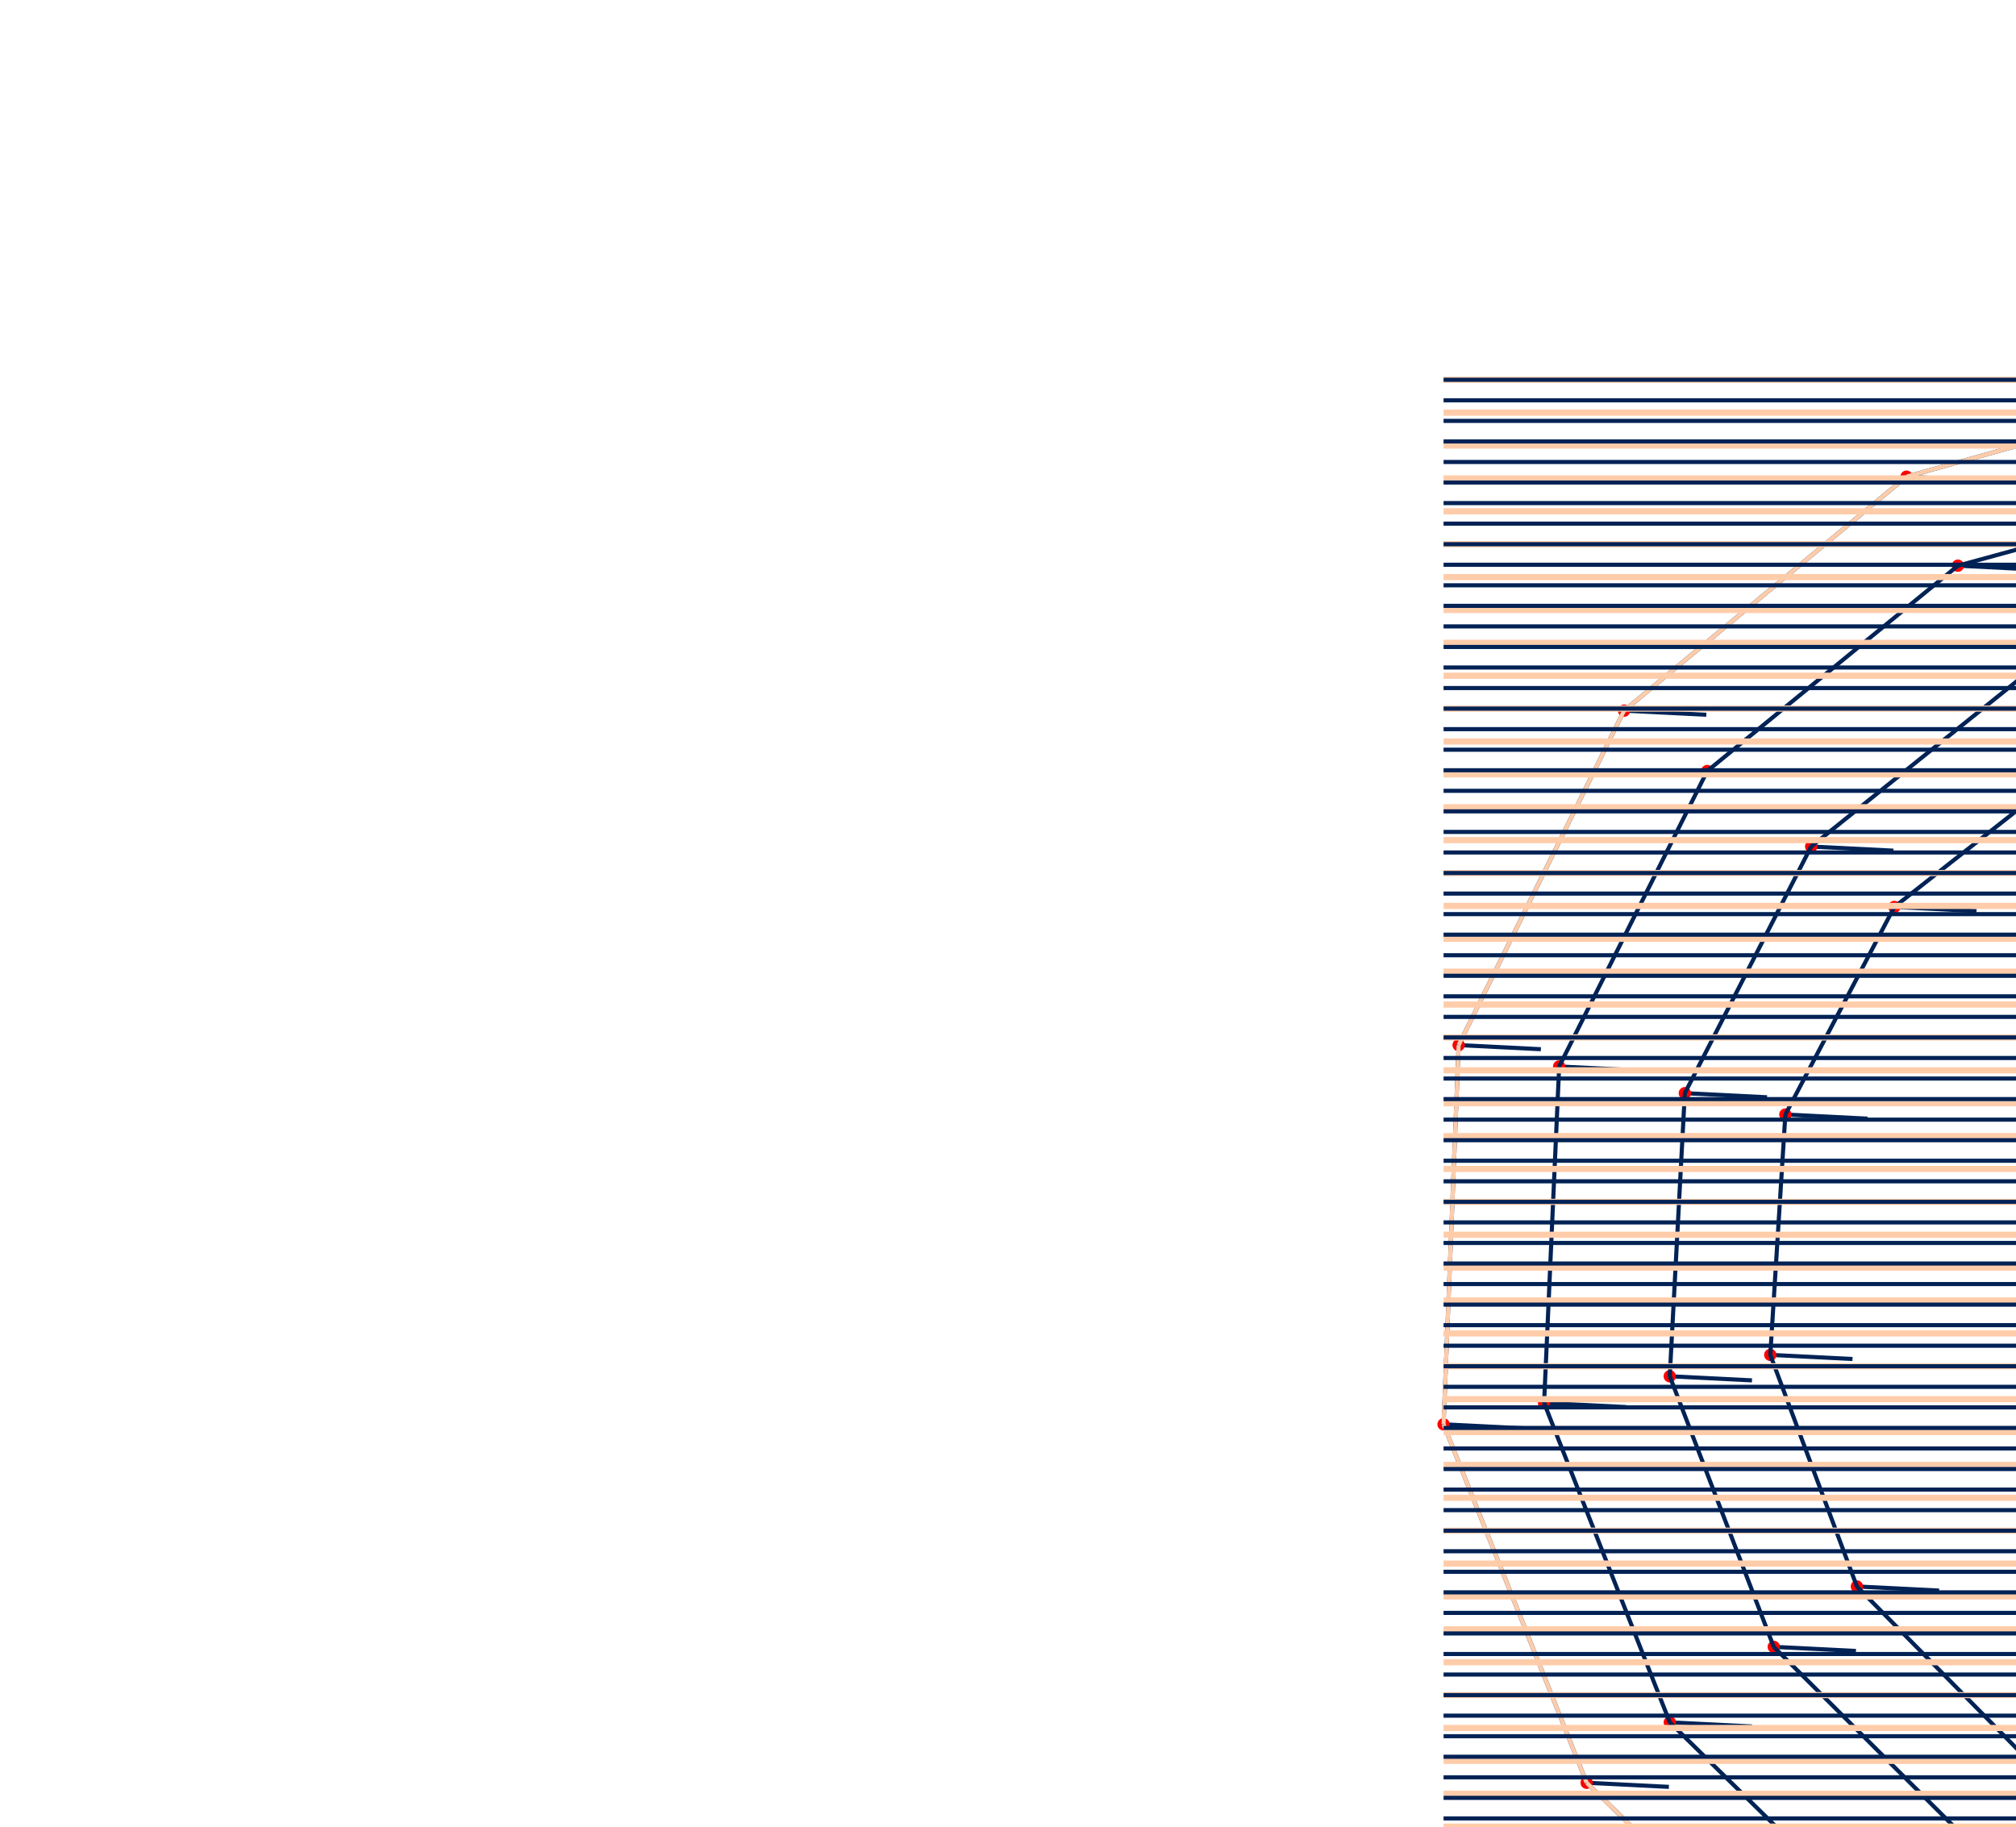
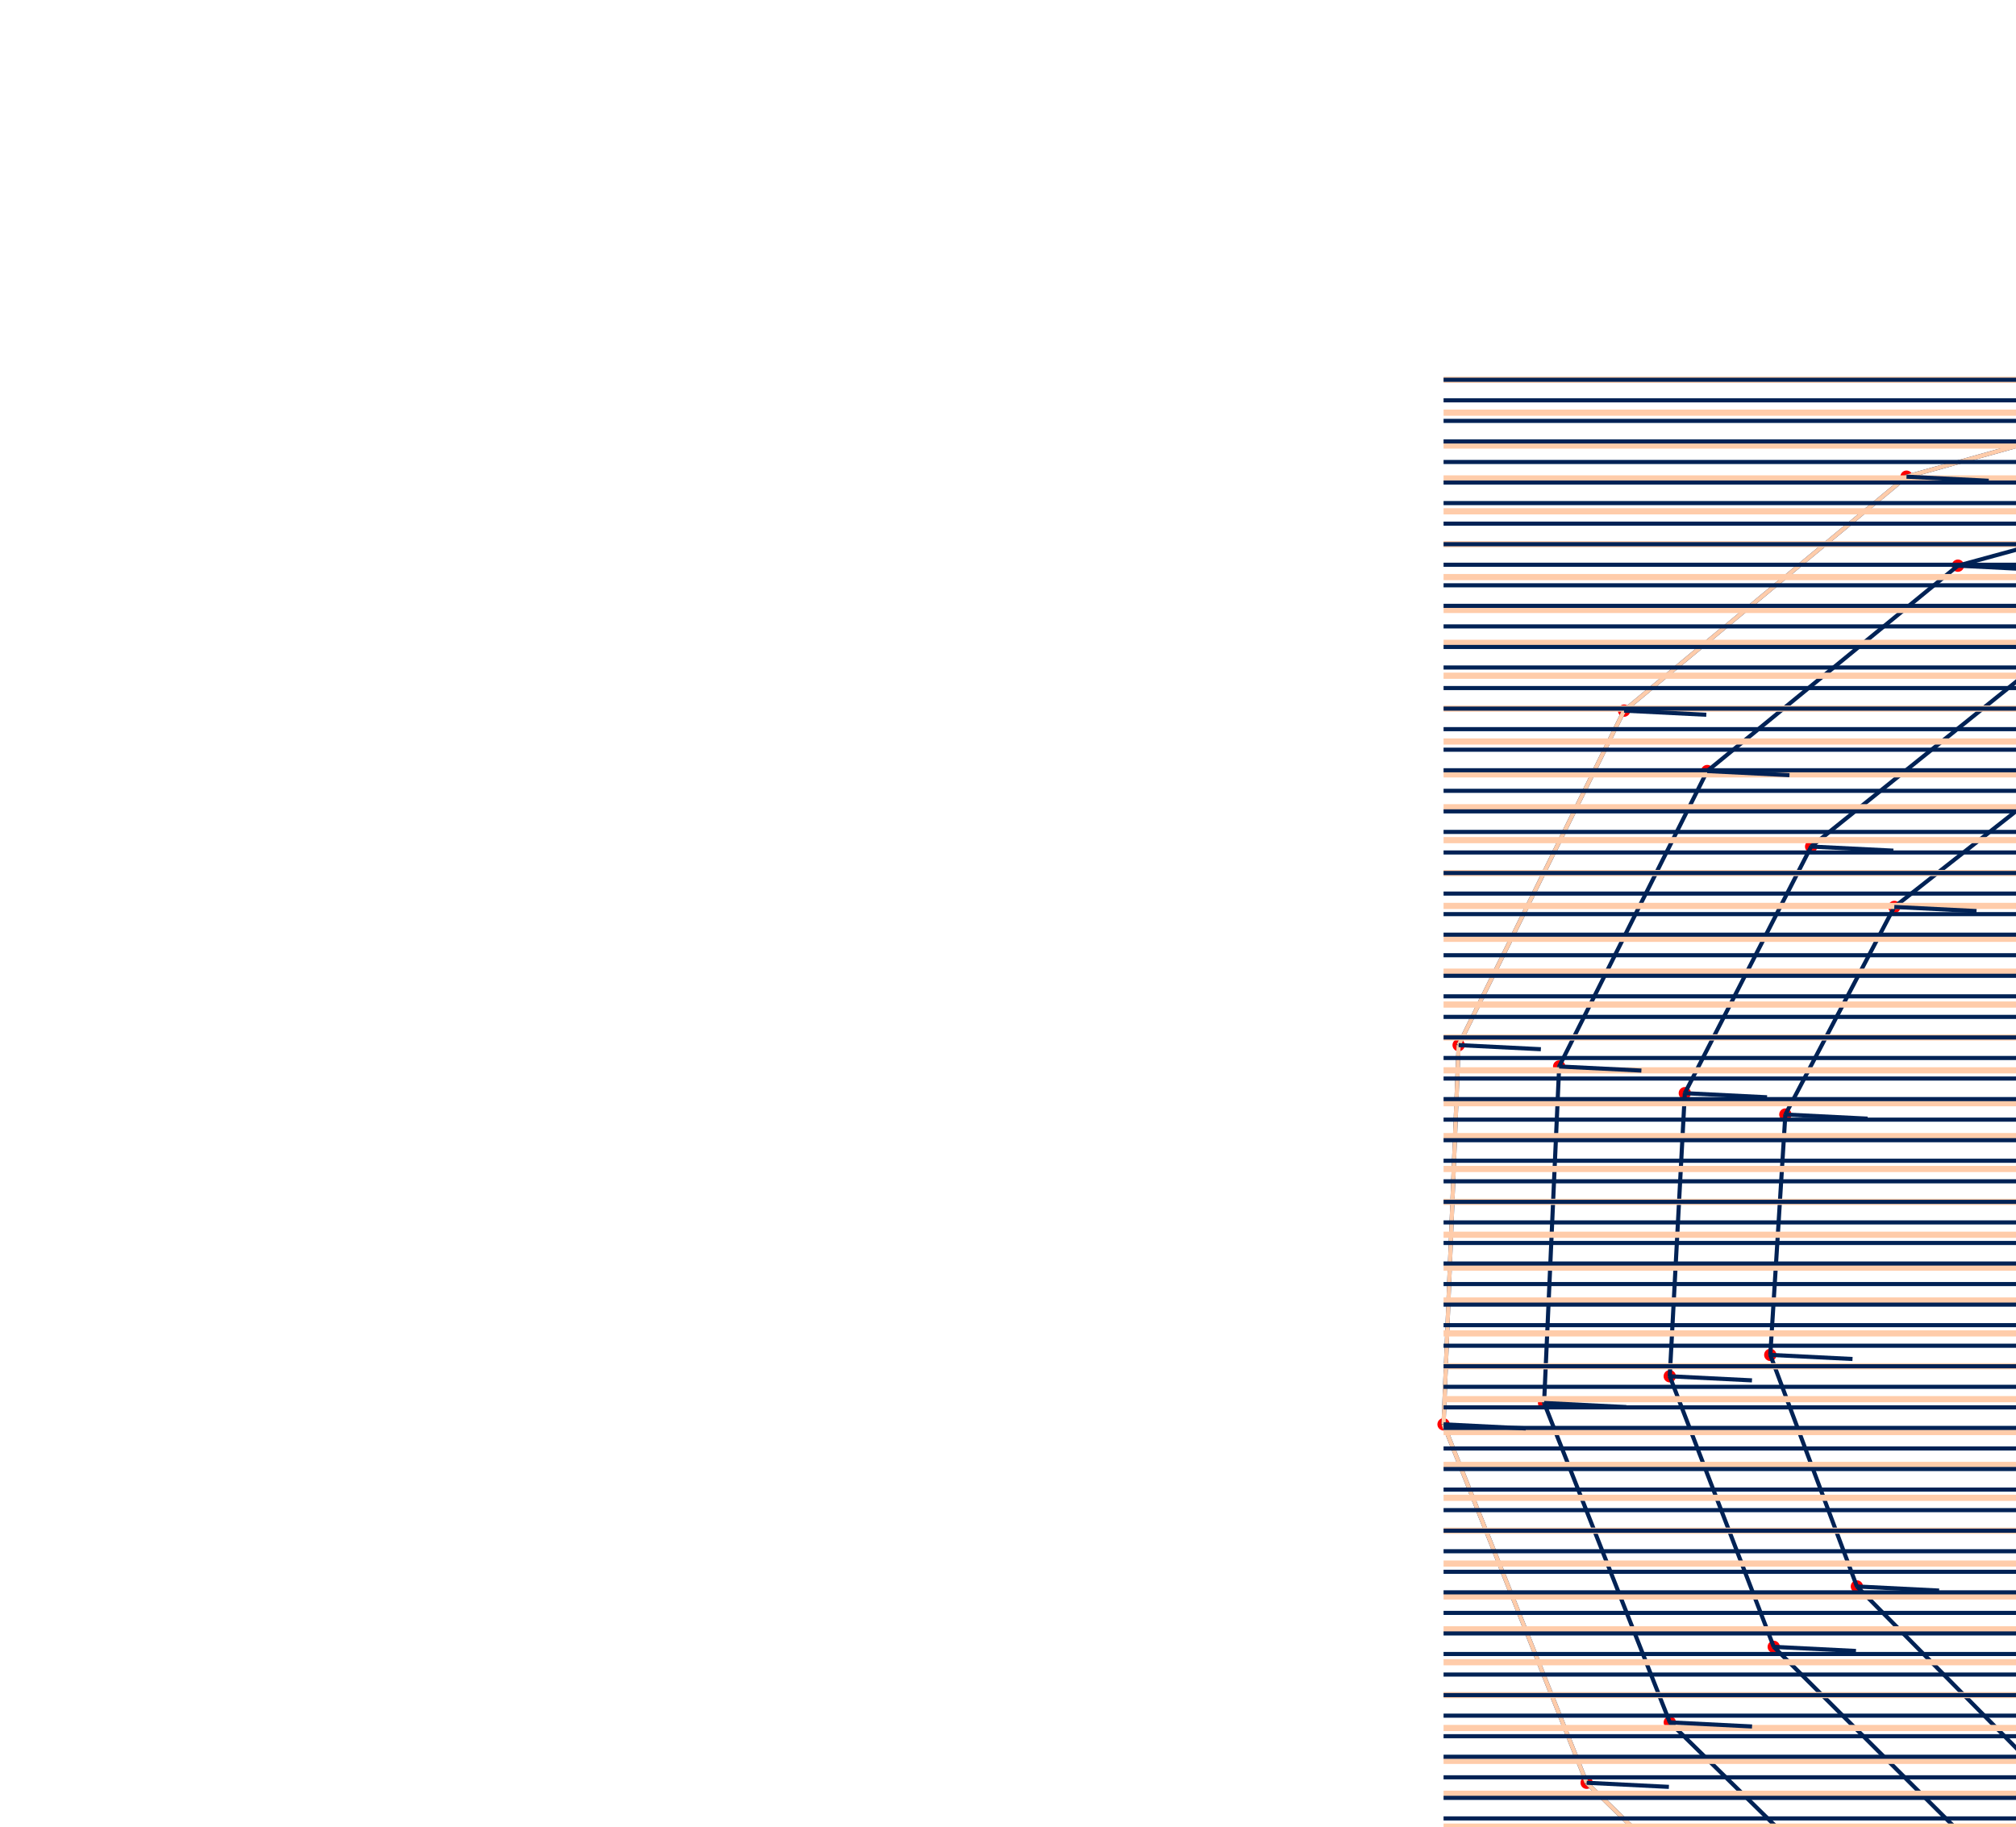
<svg xmlns="http://www.w3.org/2000/svg">
-   <line id="50" x1="820" y1="300" x2="840" y2="301" stroke="#002255" />
-   <line id="51" x1="794.961" y1="400.159" x2="814.961" y2="401.159" stroke="#002255" />
-   <line id="52" x1="732.264" y1="480.213" x2="752.264" y2="481.213" stroke="#002255" />
-   <line id="53" x1="643.778" y1="527.065" x2="663.778" y2="528.065" stroke="#002255" />
-   <line id="54" x1="545.436" y1="533.713" x2="565.436" y2="534.713" stroke="#002255" />
-   <line id="55" x1="454.375" y1="500.268" x2="474.375" y2="501.268" stroke="#002255" />
-   <line id="56" x1="385.949" y1="433.721" x2="405.949" y2="434.721" stroke="#002255" />
-   <line id="57" x1="351.139" y1="346.52" x2="371.139" y2="347.52" stroke="#002255" />
-   <line id="58" x1="354.808" y1="254.259" x2="374.808" y2="255.259" stroke="#002255" />
-   <line id="59" x1="395.05" y1="172.891" x2="415.05" y2="173.891" stroke="#002255" />
-   <line id="60" x1="463.75" y1="115.97" x2="483.75" y2="116.97" stroke="#002255" />
-   <line id="61" x1="548.18" y1="92.394" x2="568.18" y2="93.394" stroke="#002255" />
-   <line id="62" x1="633.348" y1="105.033" x2="653.348" y2="106.033" stroke="#002255" />
-   <line id="63" x1="704.663" y1="150.442" x2="724.663" y2="151.442" stroke="#002255" />
-   <line id="64" x1="750.425" y1="219.67" x2="770.425" y2="220.67" stroke="#002255" />
-   <line id="65" x1="763.75" y1="300" x2="783.75" y2="301" stroke="#002255" />
-   <line id="66" x1="743.574" y1="377.28" x2="763.574" y2="378.28" stroke="#002255" />
-   <line id="67" x1="694.626" y1="438.411" x2="714.626" y2="439.411" stroke="#002255" />
-   <line id="68" x1="626.396" y1="473.568" x2="646.396" y2="474.568" stroke="#002255" />
-   <line id="69" x1="551.316" y1="477.771" x2="571.316" y2="478.771" stroke="#002255" />
-   <line id="70" x1="482.5" y1="451.554" x2="502.5" y2="452.554" stroke="#002255" />
-   <line id="71" x1="431.456" y1="400.658" x2="451.456" y2="401.658" stroke="#002255" />
-   <line id="72" x1="406.16" y1="334.825" x2="426.16" y2="335.825" stroke="#002255" />
-   <line id="73" x1="409.828" y1="265.954" x2="429.828" y2="266.954" stroke="#002255" />
-   <line id="74" x1="440.557" y1="205.954" x2="460.557" y2="206.954" stroke="#002255" />
-   <line id="75" x1="491.875" y1="164.684" x2="511.875" y2="165.684" stroke="#002255" />
-   <line id="76" x1="554.059" y1="148.335" x2="574.059" y2="149.335" stroke="#002255" />
-   <line id="77" x1="615.966" y1="158.53" x2="635.966" y2="159.53" stroke="#002255" />
-   <line id="78" x1="667.024" y1="192.244" x2="687.024" y2="193.244" stroke="#002255" />
-   <line id="79" x1="699.038" y1="242.548" x2="719.038" y2="243.548" stroke="#002255" />
-   <line id="80" x1="676.2" y1="252.717" x2="696.2" y2="253.717" stroke="#002255" />
-   <line id="81" x1="650.296" y1="210.823" x2="670.296" y2="211.823" stroke="#002255" />
-   <line id="82" x1="608.241" y1="182.307" x2="628.241" y2="183.307" stroke="#002255" />
-   <line id="83" x1="556.673" y1="173.198" x2="576.673" y2="174.198" stroke="#002255" />
-   <line id="84" x1="504.375" y1="186.334" x2="524.375" y2="187.334" stroke="#002255" />
-   <line id="85" x1="460.783" y1="220.649" x2="480.783" y2="221.649" stroke="#002255" />
-   <line id="86" x1="434.282" y1="271.152" x2="454.282" y2="272.152" stroke="#002255" />
-   <line id="87" x1="430.614" y1="329.627" x2="450.614" y2="330.627" stroke="#002255" />
-   <line id="88" x1="451.681" y1="385.964" x2="471.681" y2="386.964" stroke="#002255" />
-   <line id="89" x1="495" y1="429.904" x2="515" y2="430.904" stroke="#002255" />
-   <line id="90" x1="553.929" y1="452.908" x2="573.929" y2="453.908" stroke="#002255" />
-   <line id="91" x1="618.67" y1="449.791" x2="638.67" y2="450.791" stroke="#002255" />
-   <line id="92" x1="677.897" y1="419.832" x2="697.897" y2="420.832" stroke="#002255" />
-   <line id="93" x1="720.735" y1="367.112" x2="740.735" y2="368.112" stroke="#002255" />
-   <line id="94" x1="738.75" y1="300" x2="758.75" y2="301" stroke="#002255" />
-   <line id="95" x1="727.587" y1="229.838" x2="747.587" y2="230.838" stroke="#002255" />
-   <line id="96" x1="687.934" y1="169.021" x2="707.934" y2="170.021" stroke="#002255" />
-   <line id="97" x1="625.623" y1="128.81" x2="645.623" y2="129.81" stroke="#002255" />
-   <line id="98" x1="550.793" y1="117.257" x2="570.793" y2="118.257" stroke="#002255" />
-   <line id="99" x1="476.25" y1="137.62" x2="496.25" y2="138.62" stroke="#002255" />
-   <line id="100" x1="415.276" y1="187.586" x2="435.276" y2="188.586" stroke="#002255" />
-   <line id="101" x1="379.261" y1="259.457" x2="399.261" y2="260.457" stroke="#002255" />
-   <line id="102" x1="375.593" y1="341.322" x2="395.593" y2="342.322" stroke="#002255" />
-   <line id="103" x1="406.174" y1="419.027" x2="426.174" y2="420.027" stroke="#002255" />
-   <line id="104" x1="466.875" y1="478.618" x2="486.875" y2="479.618" stroke="#002255" />
-   <line id="105" x1="548.049" y1="508.85" x2="568.049" y2="509.85" stroke="#002255" />
-   <line id="106" x1="636.052" y1="503.288" x2="656.052" y2="504.288" stroke="#002255" />
-   <line id="107" x1="715.536" y1="461.634" x2="735.536" y2="462.634" stroke="#002255" />
-   <line id="108" x1="772.122" y1="389.99" x2="792.122" y2="390.99" stroke="#002255" />
-   <line id="109" x1="795" y1="300" x2="815" y2="301" stroke="#002255" />
  <circle cx="820" cy="300" r="1" stroke="red" fill="black" fill-opacity="75%" />
  <circle cx="794.961" cy="400.159" r="1" stroke="red" fill="black" fill-opacity="75%" />
  <circle cx="732.264" cy="480.213" r="1" stroke="red" fill="black" fill-opacity="75%" />
  <circle cx="643.778" cy="527.065" r="1" stroke="red" fill="black" fill-opacity="75%" />
  <circle cx="545.436" cy="533.713" r="1" stroke="red" fill="black" fill-opacity="75%" />
  <circle cx="454.375" cy="500.268" r="1" stroke="red" fill="black" fill-opacity="75%" />
  <circle cx="385.949" cy="433.721" r="1" stroke="red" fill="black" fill-opacity="75%" />
  <circle cx="351.139" cy="346.52" r="1" stroke="red" fill="black" fill-opacity="75%" />
  <circle cx="354.808" cy="254.259" r="1" stroke="red" fill="black" fill-opacity="75%" />
  <circle cx="395.05" cy="172.891" r="1" stroke="red" fill="black" fill-opacity="75%" />
  <circle cx="463.75" cy="115.97" r="1" stroke="red" fill="black" fill-opacity="75%" />
  <circle cx="548.18" cy="92.394" r="1" stroke="red" fill="black" fill-opacity="75%" />
  <circle cx="633.348" cy="105.033" r="1" stroke="red" fill="black" fill-opacity="75%" />
  <circle cx="704.663" cy="150.442" r="1" stroke="red" fill="black" fill-opacity="75%" />
  <circle cx="750.425" cy="219.67" r="1" stroke="red" fill="black" fill-opacity="75%" />
  <circle cx="763.75" cy="300" r="1" stroke="red" fill="black" fill-opacity="75%" />
  <circle cx="743.574" cy="377.28" r="1" stroke="red" fill="black" fill-opacity="75%" />
  <circle cx="694.626" cy="438.411" r="1" stroke="red" fill="black" fill-opacity="75%" />
  <circle cx="626.396" cy="473.568" r="1" stroke="red" fill="black" fill-opacity="75%" />
  <circle cx="551.316" cy="477.771" r="1" stroke="red" fill="black" fill-opacity="75%" />
  <circle cx="482.5" cy="451.554" r="1" stroke="red" fill="black" fill-opacity="75%" />
  <circle cx="431.456" cy="400.658" r="1" stroke="red" fill="black" fill-opacity="75%" />
  <circle cx="406.16" cy="334.825" r="1" stroke="red" fill="black" fill-opacity="75%" />
  <circle cx="409.828" cy="265.954" r="1" stroke="red" fill="black" fill-opacity="75%" />
  <circle cx="440.557" cy="205.954" r="1" stroke="red" fill="black" fill-opacity="75%" />
  <circle cx="491.875" cy="164.684" r="1" stroke="red" fill="black" fill-opacity="75%" />
  <circle cx="554.059" cy="148.335" r="1" stroke="red" fill="black" fill-opacity="75%" />
  <circle cx="615.966" cy="158.53" r="1" stroke="red" fill="black" fill-opacity="75%" />
  <circle cx="667.024" cy="192.244" r="1" stroke="red" fill="black" fill-opacity="75%" />
  <circle cx="699.038" cy="242.548" r="1" stroke="red" fill="black" fill-opacity="75%" />
  <circle cx="676.2" cy="252.717" r="1" stroke="red" fill="black" fill-opacity="75%" />
  <circle cx="650.296" cy="210.823" r="1" stroke="red" fill="black" fill-opacity="75%" />
  <circle cx="608.241" cy="182.307" r="1" stroke="red" fill="black" fill-opacity="75%" />
  <circle cx="556.673" cy="173.198" r="1" stroke="red" fill="black" fill-opacity="75%" />
  <circle cx="504.375" cy="186.334" r="1" stroke="red" fill="black" fill-opacity="75%" />
  <circle cx="460.783" cy="220.649" r="1" stroke="red" fill="black" fill-opacity="75%" />
  <circle cx="434.282" cy="271.152" r="1" stroke="red" fill="black" fill-opacity="75%" />
  <circle cx="430.614" cy="329.627" r="1" stroke="red" fill="black" fill-opacity="75%" />
  <circle cx="451.681" cy="385.964" r="1" stroke="red" fill="black" fill-opacity="75%" />
  <circle cx="495" cy="429.904" r="1" stroke="red" fill="black" fill-opacity="75%" />
  <circle cx="553.929" cy="452.908" r="1" stroke="red" fill="black" fill-opacity="75%" />
  <circle cx="618.67" cy="449.791" r="1" stroke="red" fill="black" fill-opacity="75%" />
  <circle cx="677.897" cy="419.832" r="1" stroke="red" fill="black" fill-opacity="75%" />
  <circle cx="720.735" cy="367.112" r="1" stroke="red" fill="black" fill-opacity="75%" />
  <circle cx="738.75" cy="300" r="1" stroke="red" fill="black" fill-opacity="75%" />
  <circle cx="727.587" cy="229.838" r="1" stroke="red" fill="black" fill-opacity="75%" />
  <circle cx="687.934" cy="169.021" r="1" stroke="red" fill="black" fill-opacity="75%" />
  <circle cx="625.623" cy="128.81" r="1" stroke="red" fill="black" fill-opacity="75%" />
  <circle cx="550.793" cy="117.257" r="1" stroke="red" fill="black" fill-opacity="75%" />
  <circle cx="476.25" cy="137.62" r="1" stroke="red" fill="black" fill-opacity="75%" />
  <circle cx="415.276" cy="187.586" r="1" stroke="red" fill="black" fill-opacity="75%" />
  <circle cx="379.261" cy="259.457" r="1" stroke="red" fill="black" fill-opacity="75%" />
  <circle cx="375.593" cy="341.322" r="1" stroke="red" fill="black" fill-opacity="75%" />
  <circle cx="406.174" cy="419.027" r="1" stroke="red" fill="black" fill-opacity="75%" />
  <circle cx="466.875" cy="478.618" r="1" stroke="red" fill="black" fill-opacity="75%" />
  <circle cx="548.049" cy="508.85" r="1" stroke="red" fill="black" fill-opacity="75%" />
  <circle cx="636.052" cy="503.288" r="1" stroke="red" fill="black" fill-opacity="75%" />
  <circle cx="715.536" cy="461.634" r="1" stroke="red" fill="black" fill-opacity="75%" />
  <circle cx="772.122" cy="389.99" r="1" stroke="red" fill="black" fill-opacity="75%" />
  <circle cx="795" cy="300" r="1" stroke="red" fill="black" fill-opacity="75%" />
  <line id="119" x1="820" y1="300" x2="794.961" y2="400.159" stroke="#002255" />
  <line id="120" x1="794.961" y1="400.159" x2="732.264" y2="480.213" stroke="#002255" />
  <line id="121" x1="732.264" y1="480.213" x2="643.778" y2="527.065" stroke="#002255" />
  <line id="122" x1="643.778" y1="527.065" x2="545.436" y2="533.713" stroke="#002255" />
  <line id="123" x1="545.436" y1="533.713" x2="454.375" y2="500.268" stroke="#002255" />
  <line id="124" x1="454.375" y1="500.268" x2="385.949" y2="433.721" stroke="#002255" />
  <line id="125" x1="385.949" y1="433.721" x2="351.139" y2="346.52" stroke="#002255" />
  <line id="126" x1="351.139" y1="346.52" x2="354.808" y2="254.259" stroke="#002255" />
  <line id="127" x1="354.808" y1="254.259" x2="395.05" y2="172.891" stroke="#002255" />
  <line id="128" x1="395.05" y1="172.891" x2="463.75" y2="115.97" stroke="#002255" />
  <line id="129" x1="463.75" y1="115.97" x2="548.18" y2="92.394" stroke="#002255" />
  <line id="130" x1="548.18" y1="92.394" x2="633.348" y2="105.033" stroke="#002255" />
  <line id="131" x1="633.348" y1="105.033" x2="704.663" y2="150.442" stroke="#002255" />
  <line id="132" x1="704.663" y1="150.442" x2="750.425" y2="219.67" stroke="#002255" />
  <line id="133" x1="750.425" y1="219.67" x2="763.75" y2="300" stroke="#002255" />
  <line id="134" x1="763.75" y1="300" x2="743.574" y2="377.28" stroke="#002255" />
  <line id="135" x1="743.574" y1="377.28" x2="694.626" y2="438.411" stroke="#002255" />
  <line id="136" x1="694.626" y1="438.411" x2="626.396" y2="473.568" stroke="#002255" />
  <line id="137" x1="626.396" y1="473.568" x2="551.316" y2="477.771" stroke="#002255" />
  <line id="138" x1="551.316" y1="477.771" x2="482.5" y2="451.554" stroke="#002255" />
  <line id="139" x1="482.5" y1="451.554" x2="431.456" y2="400.658" stroke="#002255" />
  <line id="140" x1="431.456" y1="400.658" x2="406.16" y2="334.825" stroke="#002255" />
  <line id="141" x1="406.16" y1="334.825" x2="409.828" y2="265.954" stroke="#002255" />
  <line id="142" x1="409.828" y1="265.954" x2="440.557" y2="205.954" stroke="#002255" />
  <line id="143" x1="440.557" y1="205.954" x2="491.875" y2="164.684" stroke="#002255" />
  <line id="144" x1="491.875" y1="164.684" x2="554.059" y2="148.335" stroke="#002255" />
  <line id="145" x1="554.059" y1="148.335" x2="615.966" y2="158.53" stroke="#002255" />
  <line id="146" x1="615.966" y1="158.53" x2="667.024" y2="192.244" stroke="#002255" />
  <line id="147" x1="667.024" y1="192.244" x2="699.038" y2="242.548" stroke="#002255" />
  <line id="148" x1="699.038" y1="242.548" x2="676.2" y2="252.717" stroke="#002255" />
  <line id="149" x1="676.2" y1="252.717" x2="650.296" y2="210.823" stroke="#002255" />
  <line id="150" x1="650.296" y1="210.823" x2="608.241" y2="182.307" stroke="#002255" />
  <line id="151" x1="608.241" y1="182.307" x2="556.673" y2="173.198" stroke="#002255" />
  <line id="152" x1="556.673" y1="173.198" x2="504.375" y2="186.334" stroke="#002255" />
  <line id="153" x1="504.375" y1="186.334" x2="460.783" y2="220.649" stroke="#002255" />
  <line id="154" x1="460.783" y1="220.649" x2="434.282" y2="271.152" stroke="#002255" />
  <line id="155" x1="434.282" y1="271.152" x2="430.614" y2="329.627" stroke="#002255" />
  <line id="156" x1="430.614" y1="329.627" x2="451.681" y2="385.964" stroke="#002255" />
  <line id="157" x1="451.681" y1="385.964" x2="495" y2="429.904" stroke="#002255" />
  <line id="158" x1="495" y1="429.904" x2="553.929" y2="452.908" stroke="#002255" />
  <line id="159" x1="553.929" y1="452.908" x2="618.67" y2="449.791" stroke="#002255" />
  <line id="160" x1="618.67" y1="449.791" x2="677.897" y2="419.832" stroke="#002255" />
  <line id="161" x1="677.897" y1="419.832" x2="720.735" y2="367.112" stroke="#002255" />
  <line id="162" x1="720.735" y1="367.112" x2="738.75" y2="300" stroke="#002255" />
  <line id="163" x1="738.75" y1="300" x2="727.587" y2="229.838" stroke="#002255" />
  <line id="164" x1="727.587" y1="229.838" x2="687.934" y2="169.021" stroke="#002255" />
  <line id="165" x1="687.934" y1="169.021" x2="625.623" y2="128.81" stroke="#002255" />
  <line id="166" x1="625.623" y1="128.81" x2="550.793" y2="117.257" stroke="#002255" />
  <line id="167" x1="550.793" y1="117.257" x2="476.25" y2="137.62" stroke="#002255" />
  <line id="168" x1="476.25" y1="137.62" x2="415.276" y2="187.586" stroke="#002255" />
  <line id="169" x1="415.276" y1="187.586" x2="379.261" y2="259.457" stroke="#002255" />
  <line id="170" x1="379.261" y1="259.457" x2="375.593" y2="341.322" stroke="#002255" />
  <line id="171" x1="375.593" y1="341.322" x2="406.174" y2="419.027" stroke="#002255" />
  <line id="172" x1="406.174" y1="419.027" x2="466.875" y2="478.618" stroke="#002255" />
  <line id="173" x1="466.875" y1="478.618" x2="548.049" y2="508.85" stroke="#002255" />
  <line id="174" x1="548.049" y1="508.85" x2="636.052" y2="503.288" stroke="#002255" />
  <line id="175" x1="636.052" y1="503.288" x2="715.536" y2="461.634" stroke="#002255" />
  <line id="176" x1="715.536" y1="461.634" x2="772.122" y2="389.99" stroke="#002255" />
  <line id="177" x1="772.122" y1="389.99" x2="795" y2="300" stroke="#002255" />
  <line id="178" x1="795" y1="300" x2="820" y2="300" stroke="#002255" />
  <line id="178" x1="351.139" y1="92.394" x2="795" y2="92.394" stroke="#FFCCAA" stroke-width="1.5" />
  <line id="179" x1="351.139" y1="100.394" x2="795" y2="100.394" stroke="#FFCCAA" stroke-width="1.5" />
  <line id="180" x1="351.139" y1="108.394" x2="795" y2="108.394" stroke="#FFCCAA" stroke-width="1.5" />
  <line id="181" x1="351.139" y1="116.394" x2="795" y2="116.394" stroke="#FFCCAA" stroke-width="1.5" />
  <line id="182" x1="351.139" y1="124.394" x2="795" y2="124.394" stroke="#FFCCAA" stroke-width="1.5" />
  <line id="183" x1="351.139" y1="132.394" x2="795" y2="132.394" stroke="#FFCCAA" stroke-width="1.5" />
  <line id="184" x1="351.139" y1="140.394" x2="795" y2="140.394" stroke="#FFCCAA" stroke-width="1.5" />
  <line id="185" x1="351.139" y1="148.394" x2="795" y2="148.394" stroke="#FFCCAA" stroke-width="1.5" />
  <line id="186" x1="351.139" y1="156.394" x2="795" y2="156.394" stroke="#FFCCAA" stroke-width="1.5" />
  <line id="187" x1="351.139" y1="164.394" x2="795" y2="164.394" stroke="#FFCCAA" stroke-width="1.5" />
  <line id="188" x1="351.139" y1="172.394" x2="795" y2="172.394" stroke="#FFCCAA" stroke-width="1.5" />
  <line id="189" x1="351.139" y1="180.394" x2="795" y2="180.394" stroke="#FFCCAA" stroke-width="1.5" />
  <line id="190" x1="351.139" y1="188.394" x2="795" y2="188.394" stroke="#FFCCAA" stroke-width="1.5" />
  <line id="191" x1="351.139" y1="196.394" x2="795" y2="196.394" stroke="#FFCCAA" stroke-width="1.5" />
  <line id="192" x1="351.139" y1="204.394" x2="795" y2="204.394" stroke="#FFCCAA" stroke-width="1.5" />
  <line id="193" x1="351.139" y1="212.394" x2="795" y2="212.394" stroke="#FFCCAA" stroke-width="1.5" />
  <line id="194" x1="351.139" y1="220.394" x2="795" y2="220.394" stroke="#FFCCAA" stroke-width="1.5" />
  <line id="195" x1="351.139" y1="228.394" x2="795" y2="228.394" stroke="#FFCCAA" stroke-width="1.5" />
  <line id="196" x1="351.139" y1="236.394" x2="795" y2="236.394" stroke="#FFCCAA" stroke-width="1.5" />
  <line id="197" x1="351.139" y1="244.394" x2="795" y2="244.394" stroke="#FFCCAA" stroke-width="1.5" />
  <line id="198" x1="351.139" y1="252.394" x2="795" y2="252.394" stroke="#FFCCAA" stroke-width="1.5" />
  <line id="199" x1="351.139" y1="260.394" x2="795" y2="260.394" stroke="#FFCCAA" stroke-width="1.5" />
  <line id="200" x1="351.139" y1="268.394" x2="795" y2="268.394" stroke="#FFCCAA" stroke-width="1.5" />
  <line id="201" x1="351.139" y1="276.394" x2="795" y2="276.394" stroke="#FFCCAA" stroke-width="1.5" />
  <line id="202" x1="351.139" y1="284.394" x2="795" y2="284.394" stroke="#FFCCAA" stroke-width="1.5" />
  <line id="203" x1="351.139" y1="292.394" x2="795" y2="292.394" stroke="#FFCCAA" stroke-width="1.5" />
  <line id="204" x1="351.139" y1="300.394" x2="795" y2="300.394" stroke="#FFCCAA" stroke-width="1.5" />
  <line id="205" x1="351.139" y1="308.394" x2="795" y2="308.394" stroke="#FFCCAA" stroke-width="1.5" />
  <line id="206" x1="351.139" y1="316.394" x2="795" y2="316.394" stroke="#FFCCAA" stroke-width="1.5" />
  <line id="207" x1="351.139" y1="324.394" x2="795" y2="324.394" stroke="#FFCCAA" stroke-width="1.5" />
  <line id="208" x1="351.139" y1="332.394" x2="795" y2="332.394" stroke="#FFCCAA" stroke-width="1.5" />
  <line id="209" x1="351.139" y1="340.394" x2="795" y2="340.394" stroke="#FFCCAA" stroke-width="1.5" />
  <line id="210" x1="351.139" y1="348.394" x2="795" y2="348.394" stroke="#FFCCAA" stroke-width="1.5" />
  <line id="211" x1="351.139" y1="356.394" x2="795" y2="356.394" stroke="#FFCCAA" stroke-width="1.5" />
  <line id="212" x1="351.139" y1="364.394" x2="795" y2="364.394" stroke="#FFCCAA" stroke-width="1.5" />
  <line id="213" x1="351.139" y1="372.394" x2="795" y2="372.394" stroke="#FFCCAA" stroke-width="1.5" />
  <line id="214" x1="351.139" y1="380.394" x2="795" y2="380.394" stroke="#FFCCAA" stroke-width="1.5" />
  <line id="215" x1="351.139" y1="388.394" x2="795" y2="388.394" stroke="#FFCCAA" stroke-width="1.5" />
  <line id="216" x1="351.139" y1="396.394" x2="795" y2="396.394" stroke="#FFCCAA" stroke-width="1.5" />
  <line id="217" x1="351.139" y1="404.394" x2="795" y2="404.394" stroke="#FFCCAA" stroke-width="1.5" />
  <line id="218" x1="351.139" y1="412.394" x2="795" y2="412.394" stroke="#FFCCAA" stroke-width="1.5" />
  <line id="219" x1="351.139" y1="420.394" x2="795" y2="420.394" stroke="#FFCCAA" stroke-width="1.5" />
  <line id="220" x1="351.139" y1="428.394" x2="795" y2="428.394" stroke="#FFCCAA" stroke-width="1.5" />
  <line id="221" x1="351.139" y1="436.394" x2="795" y2="436.394" stroke="#FFCCAA" stroke-width="1.5" />
  <line id="222" x1="351.139" y1="444.394" x2="795" y2="444.394" stroke="#FFCCAA" stroke-width="1.5" />
  <line id="223" x1="351.139" y1="452.394" x2="795" y2="452.394" stroke="#FFCCAA" stroke-width="1.5" />
  <line id="224" x1="351.139" y1="460.394" x2="795" y2="460.394" stroke="#FFCCAA" stroke-width="1.5" />
  <line id="225" x1="351.139" y1="468.394" x2="795" y2="468.394" stroke="#FFCCAA" stroke-width="1.5" />
  <line id="226" x1="351.139" y1="476.394" x2="795" y2="476.394" stroke="#FFCCAA" stroke-width="1.5" />
  <line id="227" x1="351.139" y1="484.394" x2="795" y2="484.394" stroke="#FFCCAA" stroke-width="1.5" />
  <line id="228" x1="351.139" y1="492.394" x2="795" y2="492.394" stroke="#FFCCAA" stroke-width="1.5" />
  <line id="229" x1="351.139" y1="500.394" x2="795" y2="500.394" stroke="#FFCCAA" stroke-width="1.5" />
  <line id="230" x1="351.139" y1="508.394" x2="795" y2="508.394" stroke="#FFCCAA" stroke-width="1.5" />
  <line id="231" x1="351.139" y1="516.394" x2="795" y2="516.394" stroke="#FFCCAA" stroke-width="1.5" />
  <line id="232" x1="351.139" y1="524.394" x2="795" y2="524.394" stroke="#FFCCAA" stroke-width="1.5" />
  <line id="233" x1="351.139" y1="532.394" x2="795" y2="532.394" stroke="#FFCCAA" stroke-width="1.5" />
  <line id="119" x1="820" y1="300" x2="794.961" y2="400.159" stroke="#FFCCAA" />
  <line id="120" x1="794.961" y1="400.159" x2="732.264" y2="480.213" stroke="#FFCCAA" />
  <line id="121" x1="732.264" y1="480.213" x2="643.778" y2="527.065" stroke="#FFCCAA" />
  <line id="122" x1="643.778" y1="527.065" x2="545.436" y2="533.713" stroke="#FFCCAA" />
  <line id="123" x1="545.436" y1="533.713" x2="454.375" y2="500.268" stroke="#FFCCAA" />
  <line id="124" x1="454.375" y1="500.268" x2="385.949" y2="433.721" stroke="#FFCCAA" />
  <line id="125" x1="385.949" y1="433.721" x2="351.139" y2="346.52" stroke="#FFCCAA" />
  <line id="126" x1="351.139" y1="346.52" x2="354.808" y2="254.259" stroke="#FFCCAA" />
  <line id="127" x1="354.808" y1="254.259" x2="395.05" y2="172.891" stroke="#FFCCAA" />
  <line id="128" x1="395.05" y1="172.891" x2="463.75" y2="115.97" stroke="#FFCCAA" />
  <line id="129" x1="463.75" y1="115.97" x2="548.18" y2="92.394" stroke="#FFCCAA" />
  <line id="130" x1="548.18" y1="92.394" x2="633.348" y2="105.033" stroke="#FFCCAA" />
  <line id="131" x1="633.348" y1="105.033" x2="704.663" y2="150.442" stroke="#FFCCAA" />
  <line id="132" x1="704.663" y1="150.442" x2="750.425" y2="219.67" stroke="#FFCCAA" />
  <line id="133" x1="750.425" y1="219.67" x2="763.75" y2="300" stroke="#FFCCAA" />
  <line id="134" x1="763.75" y1="300" x2="743.574" y2="377.28" stroke="#FFCCAA" />
  <line id="135" x1="743.574" y1="377.28" x2="694.626" y2="438.411" stroke="#FFCCAA" />
  <line id="136" x1="694.626" y1="438.411" x2="820" y2="300" stroke="#FFCCAA" />
  <line id="136" x1="351.139" y1="92.394" x2="794.961" y2="92.394" stroke="#002255" stroke-width="1" />
  <line id="137" x1="351.139" y1="97.394" x2="794.961" y2="97.394" stroke="#002255" stroke-width="1" />
  <line id="138" x1="351.139" y1="102.394" x2="794.961" y2="102.394" stroke="#002255" stroke-width="1" />
  <line id="139" x1="351.139" y1="107.394" x2="794.961" y2="107.394" stroke="#002255" stroke-width="1" />
  <line id="140" x1="351.139" y1="112.394" x2="794.961" y2="112.394" stroke="#002255" stroke-width="1" />
  <line id="141" x1="351.139" y1="117.394" x2="794.961" y2="117.394" stroke="#002255" stroke-width="1" />
  <line id="142" x1="351.139" y1="122.394" x2="794.961" y2="122.394" stroke="#002255" stroke-width="1" />
  <line id="143" x1="351.139" y1="127.394" x2="794.961" y2="127.394" stroke="#002255" stroke-width="1" />
  <line id="144" x1="351.139" y1="132.394" x2="794.961" y2="132.394" stroke="#002255" stroke-width="1" />
  <line id="145" x1="351.139" y1="137.394" x2="794.961" y2="137.394" stroke="#002255" stroke-width="1" />
  <line id="146" x1="351.139" y1="142.394" x2="794.961" y2="142.394" stroke="#002255" stroke-width="1" />
  <line id="147" x1="351.139" y1="147.394" x2="794.961" y2="147.394" stroke="#002255" stroke-width="1" />
  <line id="148" x1="351.139" y1="152.394" x2="794.961" y2="152.394" stroke="#002255" stroke-width="1" />
  <line id="149" x1="351.139" y1="157.394" x2="794.961" y2="157.394" stroke="#002255" stroke-width="1" />
  <line id="150" x1="351.139" y1="162.394" x2="794.961" y2="162.394" stroke="#002255" stroke-width="1" />
  <line id="151" x1="351.139" y1="167.394" x2="794.961" y2="167.394" stroke="#002255" stroke-width="1" />
  <line id="152" x1="351.139" y1="172.394" x2="794.961" y2="172.394" stroke="#002255" stroke-width="1" />
  <line id="153" x1="351.139" y1="177.394" x2="794.961" y2="177.394" stroke="#002255" stroke-width="1" />
  <line id="154" x1="351.139" y1="182.394" x2="794.961" y2="182.394" stroke="#002255" stroke-width="1" />
  <line id="155" x1="351.139" y1="187.394" x2="794.961" y2="187.394" stroke="#002255" stroke-width="1" />
  <line id="156" x1="351.139" y1="192.394" x2="794.961" y2="192.394" stroke="#002255" stroke-width="1" />
  <line id="157" x1="351.139" y1="197.394" x2="794.961" y2="197.394" stroke="#002255" stroke-width="1" />
  <line id="158" x1="351.139" y1="202.394" x2="794.961" y2="202.394" stroke="#002255" stroke-width="1" />
  <line id="159" x1="351.139" y1="207.394" x2="794.961" y2="207.394" stroke="#002255" stroke-width="1" />
  <line id="160" x1="351.139" y1="212.394" x2="794.961" y2="212.394" stroke="#002255" stroke-width="1" />
  <line id="161" x1="351.139" y1="217.394" x2="794.961" y2="217.394" stroke="#002255" stroke-width="1" />
  <line id="162" x1="351.139" y1="222.394" x2="794.961" y2="222.394" stroke="#002255" stroke-width="1" />
  <line id="163" x1="351.139" y1="227.394" x2="794.961" y2="227.394" stroke="#002255" stroke-width="1" />
  <line id="164" x1="351.139" y1="232.394" x2="794.961" y2="232.394" stroke="#002255" stroke-width="1" />
  <line id="165" x1="351.139" y1="237.394" x2="794.961" y2="237.394" stroke="#002255" stroke-width="1" />
  <line id="166" x1="351.139" y1="242.394" x2="794.961" y2="242.394" stroke="#002255" stroke-width="1" />
  <line id="167" x1="351.139" y1="247.394" x2="794.961" y2="247.394" stroke="#002255" stroke-width="1" />
  <line id="168" x1="351.139" y1="252.394" x2="794.961" y2="252.394" stroke="#002255" stroke-width="1" />
  <line id="169" x1="351.139" y1="257.394" x2="794.961" y2="257.394" stroke="#002255" stroke-width="1" />
  <line id="170" x1="351.139" y1="262.394" x2="794.961" y2="262.394" stroke="#002255" stroke-width="1" />
  <line id="171" x1="351.139" y1="267.394" x2="794.961" y2="267.394" stroke="#002255" stroke-width="1" />
  <line id="172" x1="351.139" y1="272.394" x2="794.961" y2="272.394" stroke="#002255" stroke-width="1" />
  <line id="173" x1="351.139" y1="277.394" x2="794.961" y2="277.394" stroke="#002255" stroke-width="1" />
  <line id="174" x1="351.139" y1="282.394" x2="794.961" y2="282.394" stroke="#002255" stroke-width="1" />
  <line id="175" x1="351.139" y1="287.394" x2="794.961" y2="287.394" stroke="#002255" stroke-width="1" />
  <line id="176" x1="351.139" y1="292.394" x2="794.961" y2="292.394" stroke="#002255" stroke-width="1" />
  <line id="177" x1="351.139" y1="297.394" x2="794.961" y2="297.394" stroke="#002255" stroke-width="1" />
  <line id="178" x1="351.139" y1="302.394" x2="794.961" y2="302.394" stroke="#002255" stroke-width="1" />
  <line id="179" x1="351.139" y1="307.394" x2="794.961" y2="307.394" stroke="#002255" stroke-width="1" />
  <line id="180" x1="351.139" y1="312.394" x2="794.961" y2="312.394" stroke="#002255" stroke-width="1" />
  <line id="181" x1="351.139" y1="317.394" x2="794.961" y2="317.394" stroke="#002255" stroke-width="1" />
  <line id="182" x1="351.139" y1="322.394" x2="794.961" y2="322.394" stroke="#002255" stroke-width="1" />
  <line id="183" x1="351.139" y1="327.394" x2="794.961" y2="327.394" stroke="#002255" stroke-width="1" />
  <line id="184" x1="351.139" y1="332.394" x2="794.961" y2="332.394" stroke="#002255" stroke-width="1" />
  <line id="185" x1="351.139" y1="337.394" x2="794.961" y2="337.394" stroke="#002255" stroke-width="1" />
  <line id="186" x1="351.139" y1="342.394" x2="794.961" y2="342.394" stroke="#002255" stroke-width="1" />
  <line id="187" x1="351.139" y1="347.394" x2="794.961" y2="347.394" stroke="#002255" stroke-width="1" />
  <line id="188" x1="351.139" y1="352.394" x2="794.961" y2="352.394" stroke="#002255" stroke-width="1" />
  <line id="189" x1="351.139" y1="357.394" x2="794.961" y2="357.394" stroke="#002255" stroke-width="1" />
  <line id="190" x1="351.139" y1="362.394" x2="794.961" y2="362.394" stroke="#002255" stroke-width="1" />
  <line id="191" x1="351.139" y1="367.394" x2="794.961" y2="367.394" stroke="#002255" stroke-width="1" />
  <line id="192" x1="351.139" y1="372.394" x2="794.961" y2="372.394" stroke="#002255" stroke-width="1" />
  <line id="193" x1="351.139" y1="377.394" x2="794.961" y2="377.394" stroke="#002255" stroke-width="1" />
  <line id="194" x1="351.139" y1="382.394" x2="794.961" y2="382.394" stroke="#002255" stroke-width="1" />
  <line id="195" x1="351.139" y1="387.394" x2="794.961" y2="387.394" stroke="#002255" stroke-width="1" />
  <line id="196" x1="351.139" y1="392.394" x2="794.961" y2="392.394" stroke="#002255" stroke-width="1" />
  <line id="197" x1="351.139" y1="397.394" x2="794.961" y2="397.394" stroke="#002255" stroke-width="1" />
  <line id="198" x1="351.139" y1="402.394" x2="794.961" y2="402.394" stroke="#002255" stroke-width="1" />
  <line id="199" x1="351.139" y1="407.394" x2="794.961" y2="407.394" stroke="#002255" stroke-width="1" />
  <line id="200" x1="351.139" y1="412.394" x2="794.961" y2="412.394" stroke="#002255" stroke-width="1" />
  <line id="201" x1="351.139" y1="417.394" x2="794.961" y2="417.394" stroke="#002255" stroke-width="1" />
  <line id="202" x1="351.139" y1="422.394" x2="794.961" y2="422.394" stroke="#002255" stroke-width="1" />
  <line id="203" x1="351.139" y1="427.394" x2="794.961" y2="427.394" stroke="#002255" stroke-width="1" />
  <line id="204" x1="351.139" y1="432.394" x2="794.961" y2="432.394" stroke="#002255" stroke-width="1" />
  <line id="205" x1="351.139" y1="437.394" x2="794.961" y2="437.394" stroke="#002255" stroke-width="1" />
  <line id="206" x1="351.139" y1="442.394" x2="794.961" y2="442.394" stroke="#002255" stroke-width="1" />
  <line id="207" x1="351.139" y1="447.394" x2="794.961" y2="447.394" stroke="#002255" stroke-width="1" />
  <line id="208" x1="351.139" y1="452.394" x2="794.961" y2="452.394" stroke="#002255" stroke-width="1" />
  <line id="209" x1="351.139" y1="457.394" x2="794.961" y2="457.394" stroke="#002255" stroke-width="1" />
  <line id="210" x1="351.139" y1="462.394" x2="794.961" y2="462.394" stroke="#002255" stroke-width="1" />
  <line id="211" x1="351.139" y1="467.394" x2="794.961" y2="467.394" stroke="#002255" stroke-width="1" />
  <line id="212" x1="351.139" y1="472.394" x2="794.961" y2="472.394" stroke="#002255" stroke-width="1" />
  <line id="213" x1="351.139" y1="477.394" x2="794.961" y2="477.394" stroke="#002255" stroke-width="1" />
  <line id="214" x1="351.139" y1="482.394" x2="794.961" y2="482.394" stroke="#002255" stroke-width="1" />
  <line id="215" x1="351.139" y1="487.394" x2="794.961" y2="487.394" stroke="#002255" stroke-width="1" />
  <line id="216" x1="351.139" y1="492.394" x2="794.961" y2="492.394" stroke="#002255" stroke-width="1" />
  <line id="217" x1="351.139" y1="497.394" x2="794.961" y2="497.394" stroke="#002255" stroke-width="1" />
  <line id="218" x1="351.139" y1="502.394" x2="794.961" y2="502.394" stroke="#002255" stroke-width="1" />
  <line id="219" x1="351.139" y1="507.394" x2="794.961" y2="507.394" stroke="#002255" stroke-width="1" />
  <line id="220" x1="351.139" y1="512.394" x2="794.961" y2="512.394" stroke="#002255" stroke-width="1" />
  <line id="221" x1="351.139" y1="517.394" x2="794.961" y2="517.394" stroke="#002255" stroke-width="1" />
  <line id="222" x1="351.139" y1="522.394" x2="794.961" y2="522.394" stroke="#002255" stroke-width="1" />
  <line id="223" x1="351.139" y1="527.394" x2="794.961" y2="527.394" stroke="#002255" stroke-width="1" />
  <line id="224" x1="351.139" y1="532.394" x2="794.961" y2="532.394" stroke="#002255" stroke-width="1" />
+   <line id="50" x1="820" y1="300" x2="840" y2="301" stroke="#002255" />
+   <line id="51" x1="794.961" y1="400.159" x2="814.961" y2="401.159" stroke="#002255" />
+   <line id="52" x1="732.264" y1="480.213" x2="752.264" y2="481.213" stroke="#002255" />
+   <line id="53" x1="643.778" y1="527.065" x2="663.778" y2="528.065" stroke="#002255" />
+   <line id="54" x1="545.436" y1="533.713" x2="565.436" y2="534.713" stroke="#002255" />
+   <line id="55" x1="454.375" y1="500.268" x2="474.375" y2="501.268" stroke="#002255" />
+   <line id="56" x1="385.949" y1="433.721" x2="405.949" y2="434.721" stroke="#002255" />
+   <line id="57" x1="351.139" y1="346.52" x2="371.139" y2="347.52" stroke="#002255" />
+   <line id="58" x1="354.808" y1="254.259" x2="374.808" y2="255.259" stroke="#002255" />
+   <line id="59" x1="395.05" y1="172.891" x2="415.05" y2="173.891" stroke="#002255" />
+   <line id="60" x1="463.75" y1="115.97" x2="483.75" y2="116.97" stroke="#002255" />
+   <line id="61" x1="548.18" y1="92.394" x2="568.18" y2="93.394" stroke="#002255" />
+   <line id="62" x1="633.348" y1="105.033" x2="653.348" y2="106.033" stroke="#002255" />
+   <line id="63" x1="704.663" y1="150.442" x2="724.663" y2="151.442" stroke="#002255" />
+   <line id="64" x1="750.425" y1="219.67" x2="770.425" y2="220.67" stroke="#002255" />
+   <line id="65" x1="763.75" y1="300" x2="783.75" y2="301" stroke="#002255" />
+   <line id="66" x1="743.574" y1="377.28" x2="763.574" y2="378.28" stroke="#002255" />
+   <line id="67" x1="694.626" y1="438.411" x2="714.626" y2="439.411" stroke="#002255" />
+   <line id="68" x1="626.396" y1="473.568" x2="646.396" y2="474.568" stroke="#002255" />
+   <line id="69" x1="551.316" y1="477.771" x2="571.316" y2="478.771" stroke="#002255" />
+   <line id="70" x1="482.5" y1="451.554" x2="502.5" y2="452.554" stroke="#002255" />
+   <line id="71" x1="431.456" y1="400.658" x2="451.456" y2="401.658" stroke="#002255" />
+   <line id="72" x1="406.16" y1="334.825" x2="426.16" y2="335.825" stroke="#002255" />
+   <line id="73" x1="409.828" y1="265.954" x2="429.828" y2="266.954" stroke="#002255" />
+   <line id="74" x1="440.557" y1="205.954" x2="460.557" y2="206.954" stroke="#002255" />
+   <line id="75" x1="491.875" y1="164.684" x2="511.875" y2="165.684" stroke="#002255" />
+   <line id="76" x1="554.059" y1="148.335" x2="574.059" y2="149.335" stroke="#002255" />
+   <line id="77" x1="615.966" y1="158.53" x2="635.966" y2="159.53" stroke="#002255" />
+   <line id="78" x1="667.024" y1="192.244" x2="687.024" y2="193.244" stroke="#002255" />
+   <line id="79" x1="699.038" y1="242.548" x2="719.038" y2="243.548" stroke="#002255" />
+   <line id="80" x1="676.2" y1="252.717" x2="696.2" y2="253.717" stroke="#002255" />
+   <line id="81" x1="650.296" y1="210.823" x2="670.296" y2="211.823" stroke="#002255" />
+   <line id="82" x1="608.241" y1="182.307" x2="628.241" y2="183.307" stroke="#002255" />
+   <line id="83" x1="556.673" y1="173.198" x2="576.673" y2="174.198" stroke="#002255" />
+   <line id="84" x1="504.375" y1="186.334" x2="524.375" y2="187.334" stroke="#002255" />
+   <line id="85" x1="460.783" y1="220.649" x2="480.783" y2="221.649" stroke="#002255" />
+   <line id="86" x1="434.282" y1="271.152" x2="454.282" y2="272.152" stroke="#002255" />
+   <line id="87" x1="430.614" y1="329.627" x2="450.614" y2="330.627" stroke="#002255" />
+   <line id="88" x1="451.681" y1="385.964" x2="471.681" y2="386.964" stroke="#002255" />
+   <line id="89" x1="495" y1="429.904" x2="515" y2="430.904" stroke="#002255" />
+   <line id="90" x1="553.929" y1="452.908" x2="573.929" y2="453.908" stroke="#002255" />
+   <line id="91" x1="618.67" y1="449.791" x2="638.67" y2="450.791" stroke="#002255" />
+   <line id="92" x1="677.897" y1="419.832" x2="697.897" y2="420.832" stroke="#002255" />
+   <line id="93" x1="720.735" y1="367.112" x2="740.735" y2="368.112" stroke="#002255" />
+   <line id="94" x1="738.75" y1="300" x2="758.75" y2="301" stroke="#002255" />
+   <line id="95" x1="727.587" y1="229.838" x2="747.587" y2="230.838" stroke="#002255" />
+   <line id="96" x1="687.934" y1="169.021" x2="707.934" y2="170.021" stroke="#002255" />
+   <line id="97" x1="625.623" y1="128.81" x2="645.623" y2="129.81" stroke="#002255" />
+   <line id="98" x1="550.793" y1="117.257" x2="570.793" y2="118.257" stroke="#002255" />
+   <line id="99" x1="476.25" y1="137.62" x2="496.25" y2="138.62" stroke="#002255" />
+   <line id="100" x1="415.276" y1="187.586" x2="435.276" y2="188.586" stroke="#002255" />
+   <line id="101" x1="379.261" y1="259.457" x2="399.261" y2="260.457" stroke="#002255" />
+   <line id="102" x1="375.593" y1="341.322" x2="395.593" y2="342.322" stroke="#002255" />
+   <line id="103" x1="406.174" y1="419.027" x2="426.174" y2="420.027" stroke="#002255" />
+   <line id="104" x1="466.875" y1="478.618" x2="486.875" y2="479.618" stroke="#002255" />
+   <line id="105" x1="548.049" y1="508.85" x2="568.049" y2="509.85" stroke="#002255" />
+   <line id="106" x1="636.052" y1="503.288" x2="656.052" y2="504.288" stroke="#002255" />
+   <line id="107" x1="715.536" y1="461.634" x2="735.536" y2="462.634" stroke="#002255" />
+   <line id="108" x1="772.122" y1="389.99" x2="792.122" y2="390.99" stroke="#002255" />
+   <line id="109" x1="795" y1="300" x2="815" y2="301" stroke="#002255" />
</svg>
